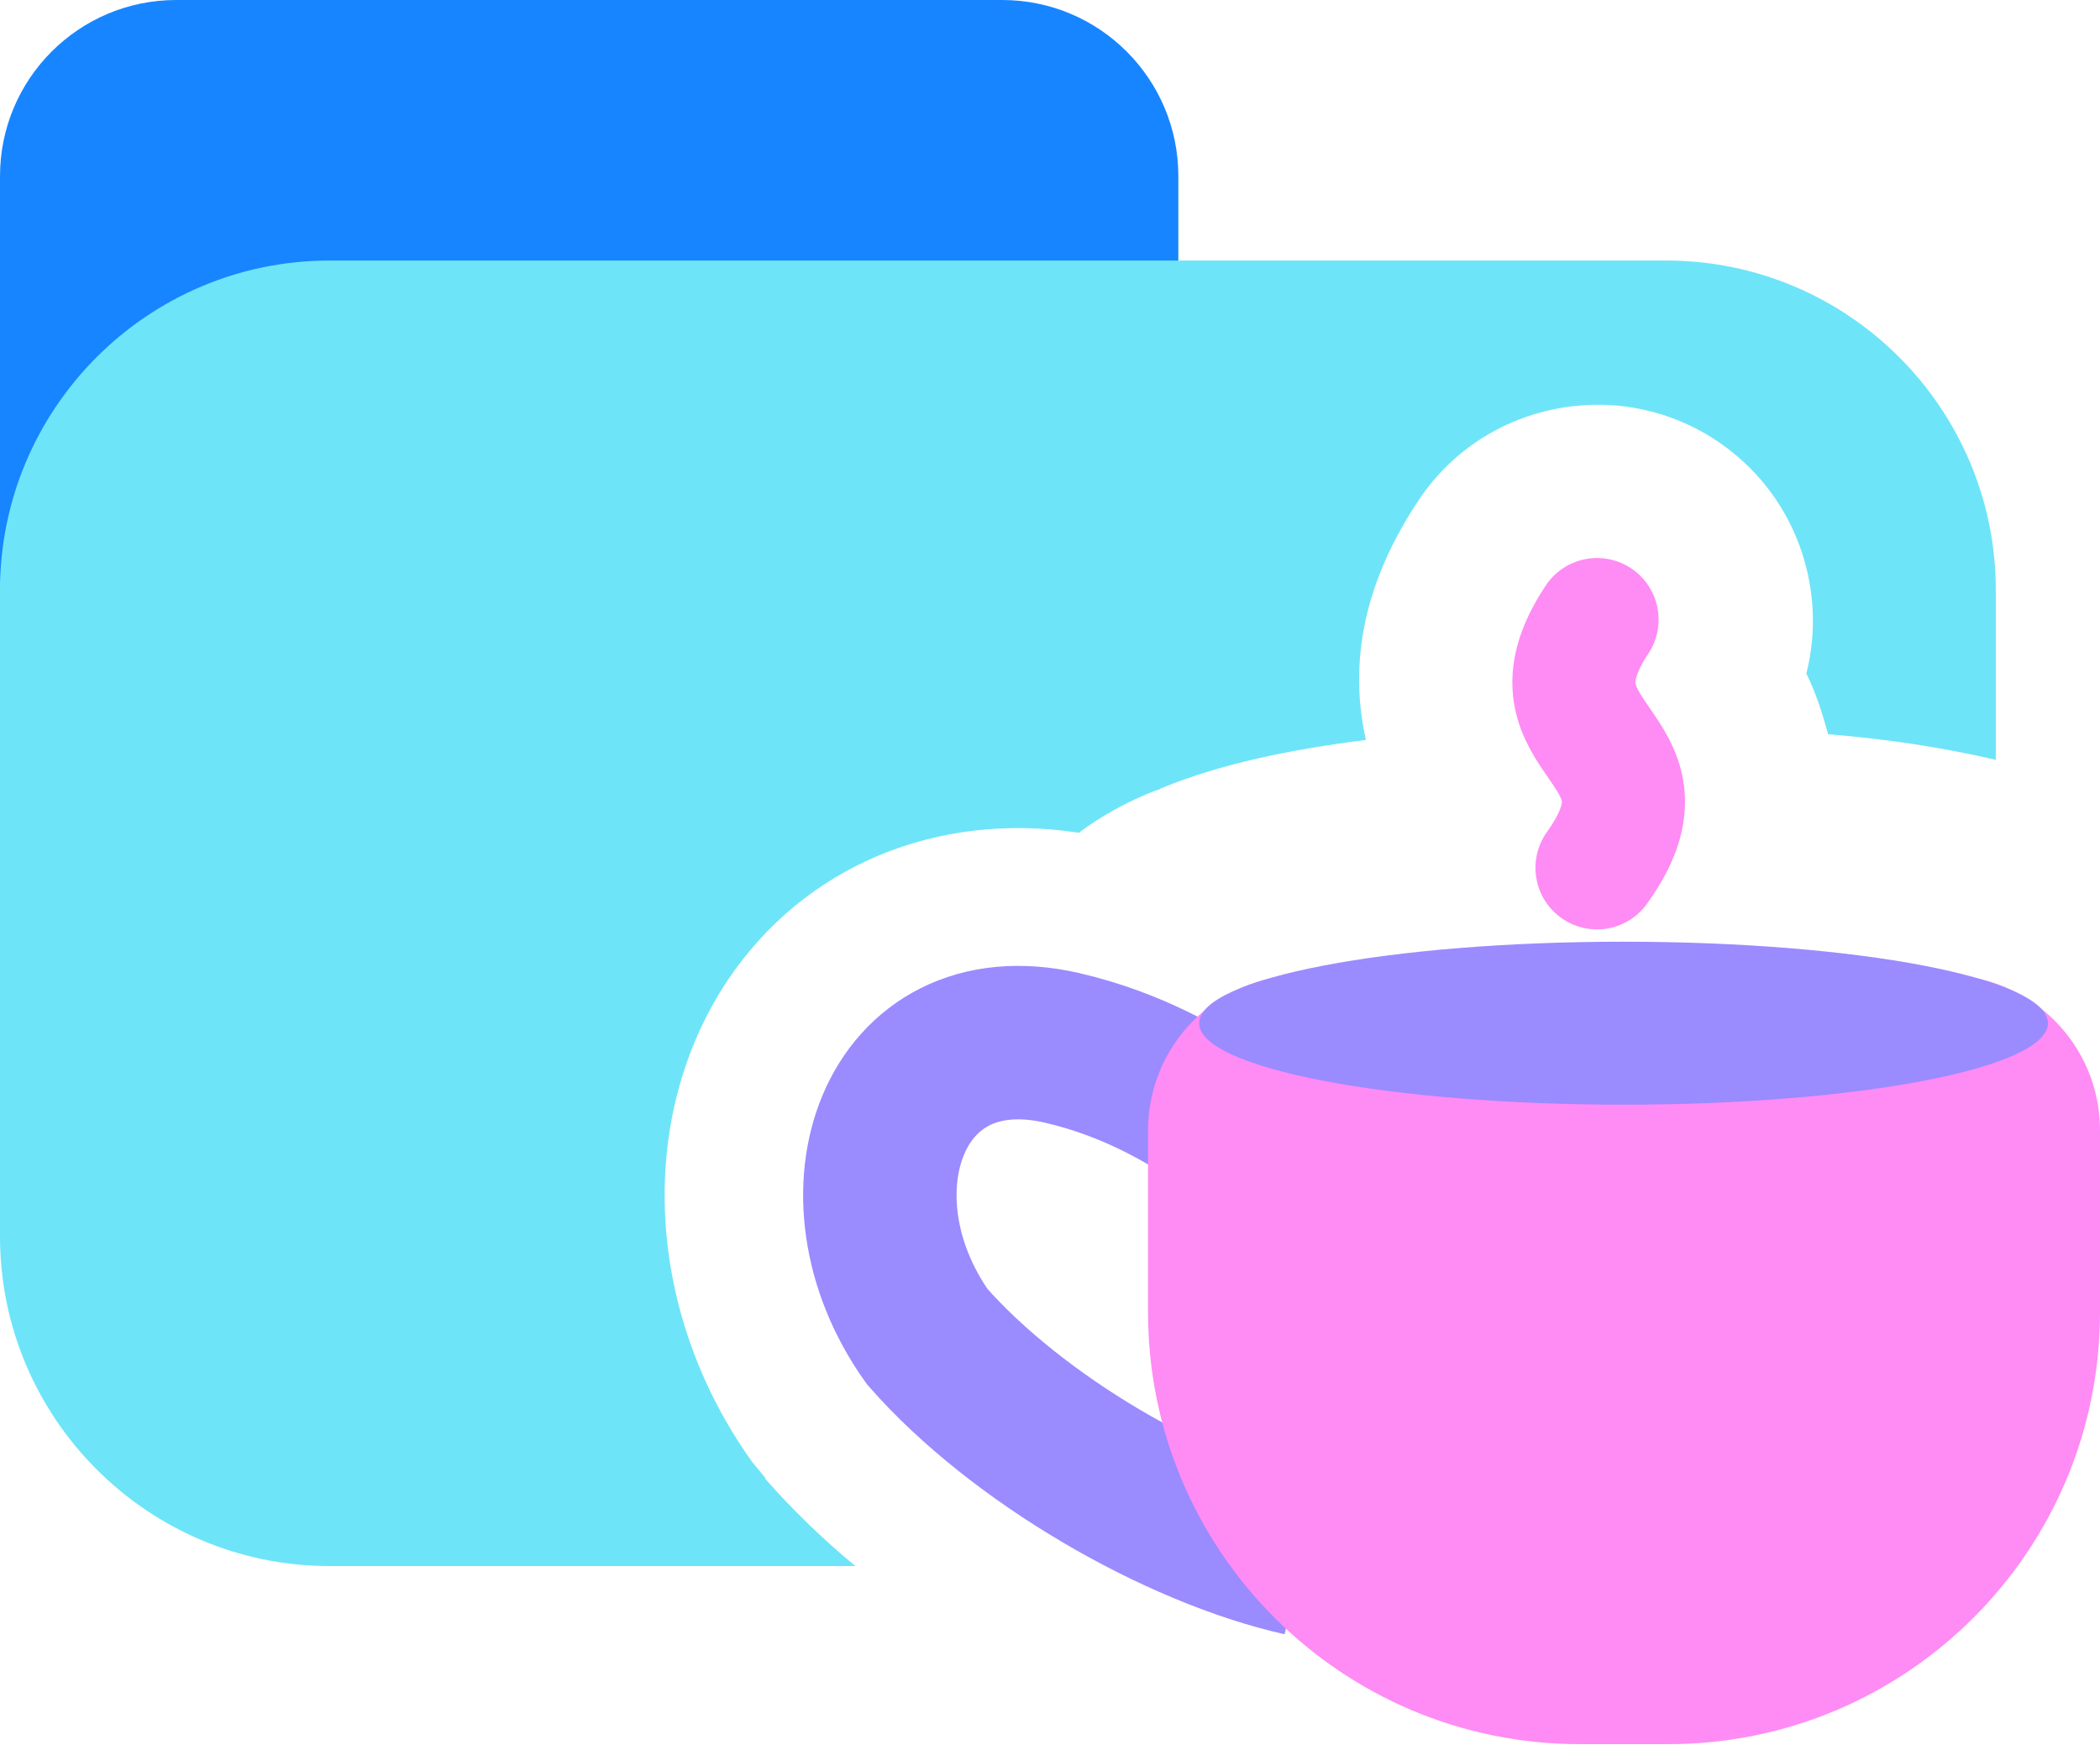
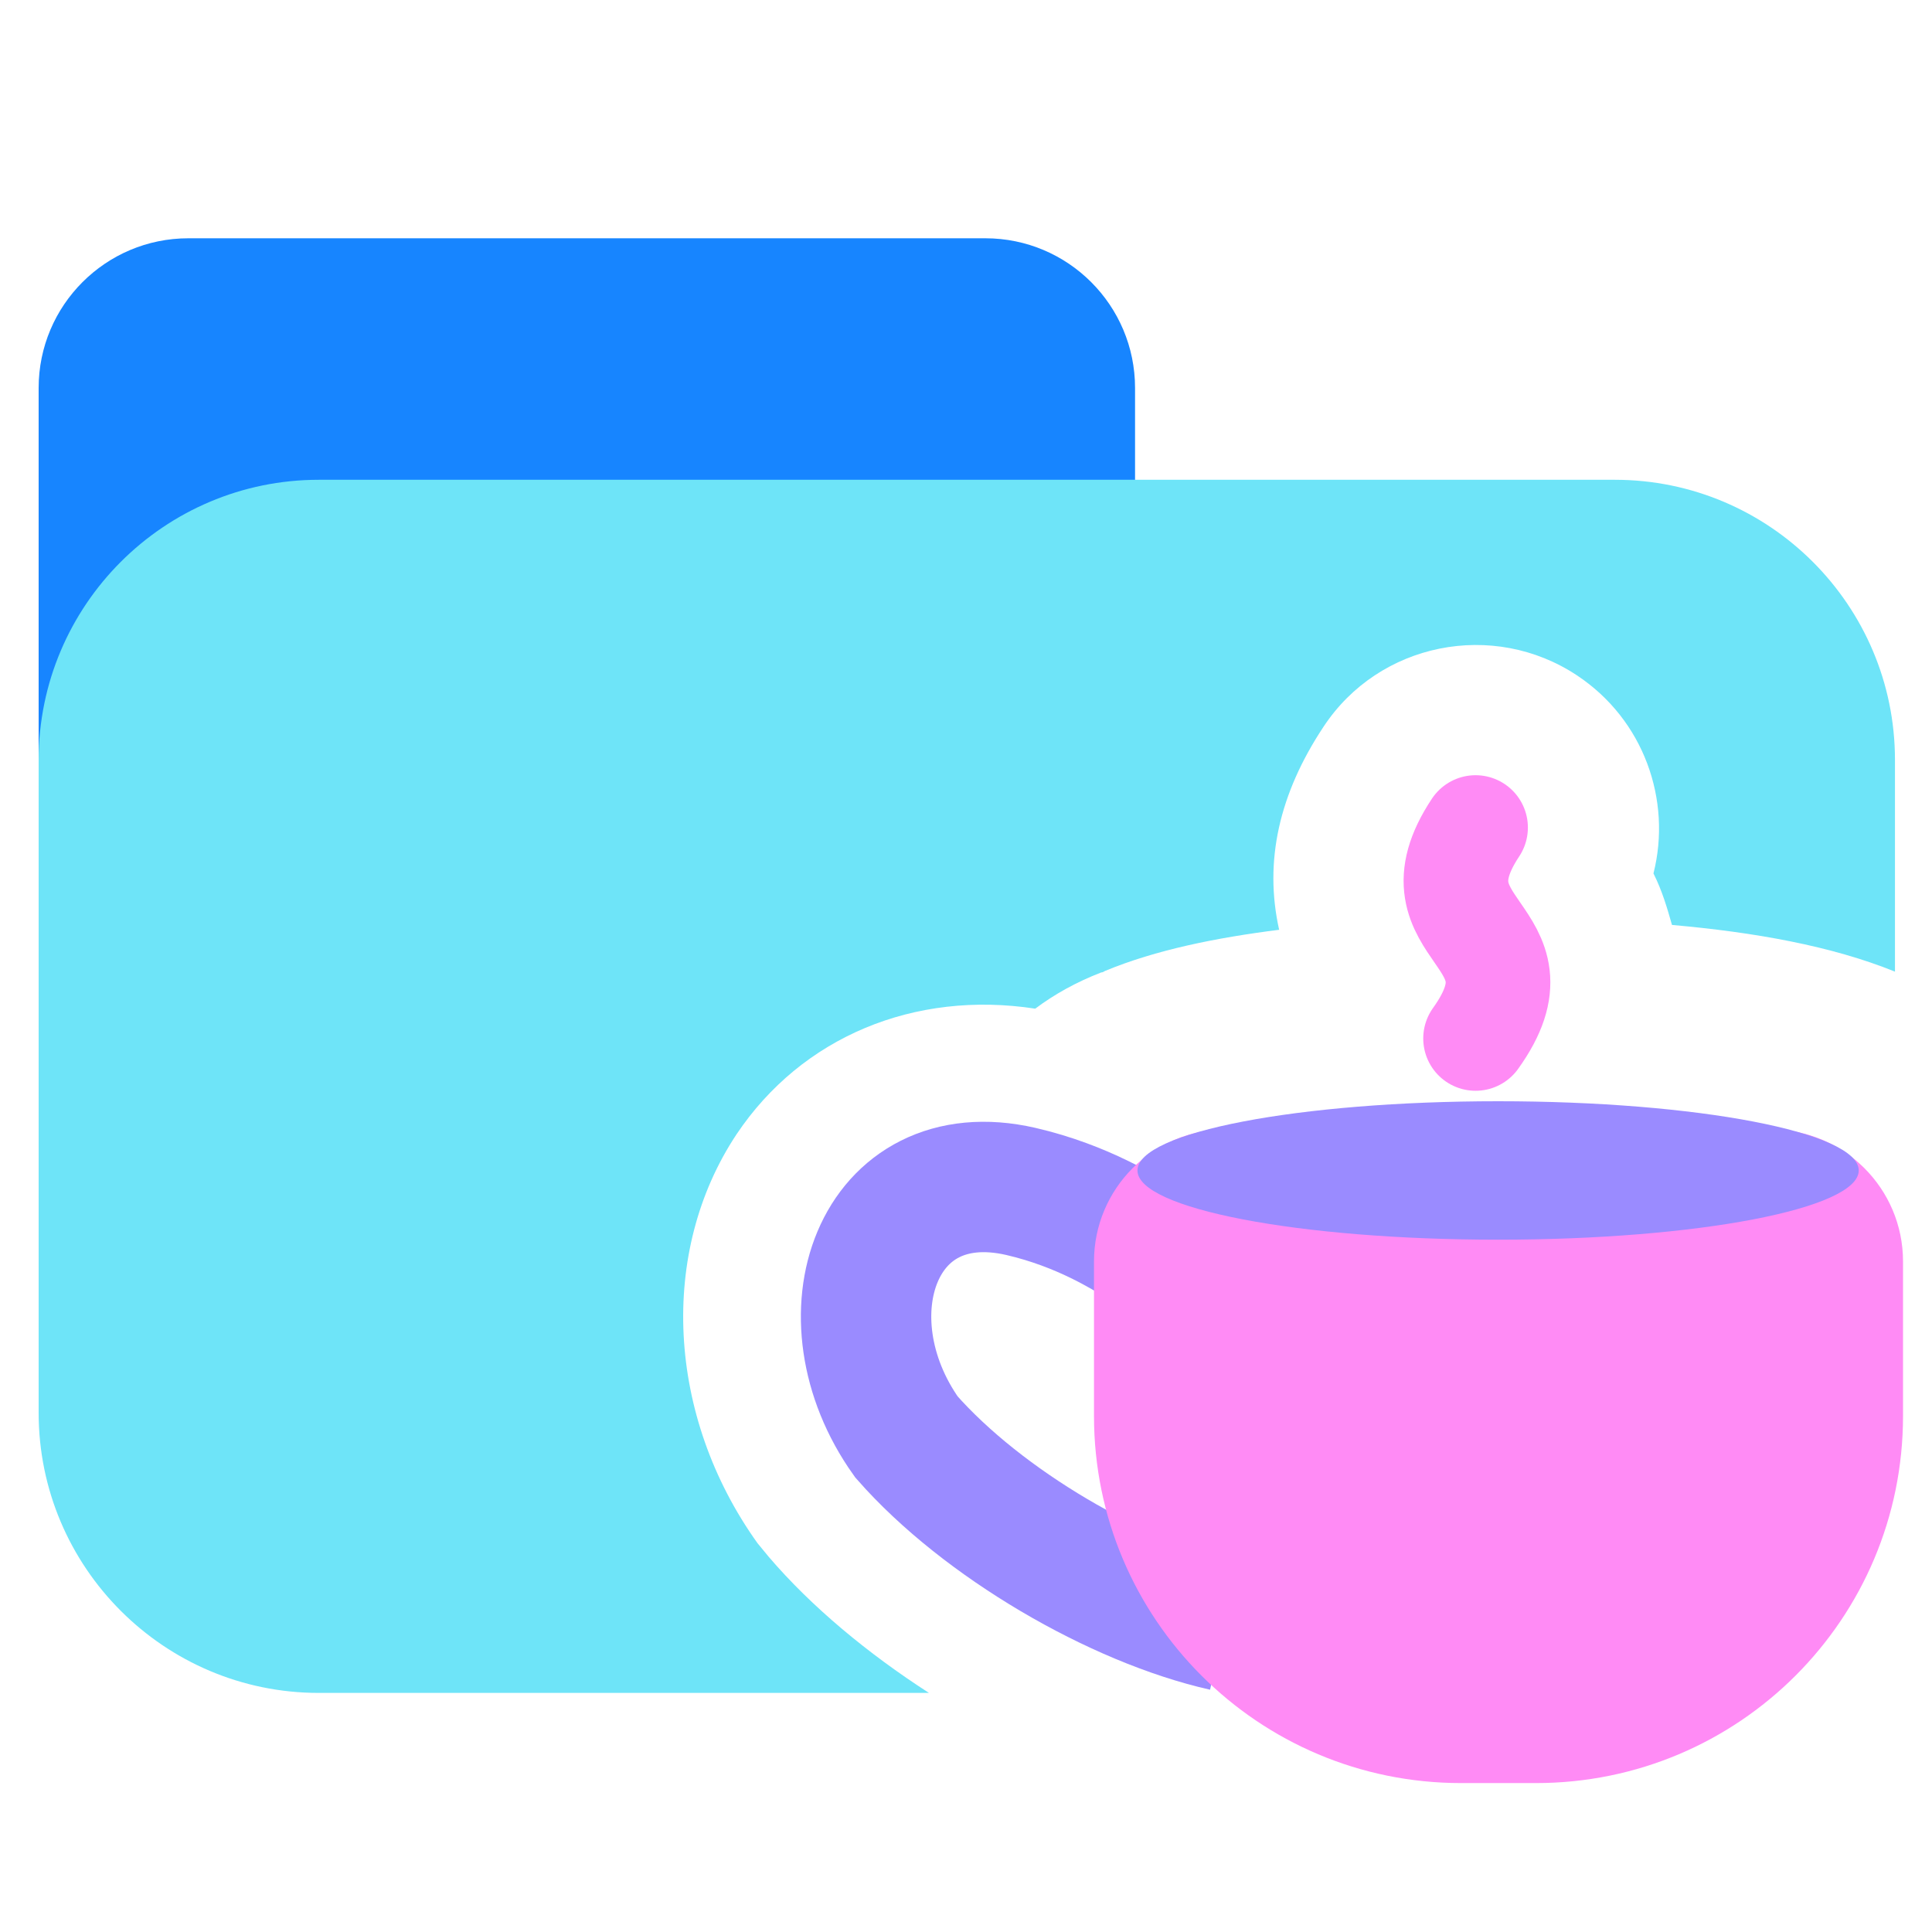
- <svg xmlns="http://www.w3.org/2000/svg" id="a" viewBox="0 0 22.17 18.41">
-   <rect x="0" width="12.44" height="7.9" rx="1.86" ry="1.86" fill="#1785ff" />
-   <path d="M8.08,15.6l-.14-.17c-1.13-1.58-1.23-3.62-.26-5.08,.81-1.21,2.21-1.79,3.71-1.56,.24-.18,.51-.33,.82-.45,.02,0,.03-.01,.05-.02,.63-.26,1.37-.41,2.16-.51-.19-.85,0-1.69,.55-2.52,.69-1.05,2.11-1.33,3.15-.64,.83,.55,1.18,1.55,.95,2.46,.11,.22,.17,.43,.23,.64,.62,.05,1.21,.14,1.77,.27v-1.79c0-1.92-1.56-3.48-3.48-3.48H3.48c-1.92,0-3.48,1.56-3.48,3.48v6.82c0,1.92,1.56,3.48,3.48,3.48h5.55c-.35-.29-.67-.6-.95-.92Z" fill="#6ee4f8" />
+ <svg xmlns="http://www.w3.org/2000/svg" id="a" viewBox="0 0 24 24">
+   <rect x=".48" y="2.96" width="13.62" height="8.64" rx="1.86" ry="1.86" fill="#1785ff" />
  <g>
    <g>
-       <path d="M13.74,16.46c-1.33-.3-3-1.27-3.95-2.35-1.06-1.49-.37-3.46,1.42-3.05,.78,.18,1.31,.53,1.47,.62" fill="none" stroke="#9a8bff" stroke-miterlimit="6.5" stroke-width="1.62" />
-       <path d="M13.75,10.29h6.78c.9,0,1.64,.73,1.64,1.64v1.92c0,2.52-2.04,4.56-4.56,4.56h-.93c-2.52,0-4.56-2.04-4.56-4.56v-1.92c0-.9,.73-1.64,1.64-1.64Z" fill="#ff8bf5" />
-       <ellipse cx="17.14" cy="10.8" rx="4.48" ry=".86" fill="#9a8bff" />
+       <path d="M15.21,20.2c-1.33-.3-3-1.27-3.95-2.35-1.06-1.49-.37-3.46,1.42-3.05,.78,.18,1.31,.53,1.47,.62" fill="none" stroke="#9a8bff" stroke-miterlimit="6.5" stroke-width="1.62" />
+       <path d="M15.22,14.03h6.78c.9,0,1.64,.73,1.64,1.64v1.92c0,2.52-2.04,4.56-4.56,4.56h-.93c-2.52,0-4.56-2.04-4.56-4.56v-1.92c0-.9,.73-1.64,1.64-1.64Z" fill="#ff8bf5" />
+       <ellipse cx="18.61" cy="14.54" rx="4.48" ry=".86" fill="#9a8bff" />
    </g>
-     <path d="M16.86,6.54c-.87,1.31,.94,1.31,0,2.62" fill="none" stroke="#ff8bf5" stroke-linecap="round" stroke-miterlimit="6.5" stroke-width="1.3" />
+     <path d="M18.33,10.28c-.87,1.31,.94,1.31,0,2.62" fill="none" stroke="#ff8bf5" stroke-linecap="round" stroke-miterlimit="6.5" stroke-width="1.3" />
  </g>
+   <path d="M9.55,19.34l-.14-.17c-1.13-1.58-1.23-3.62-.26-5.08,.81-1.21,2.21-1.79,3.71-1.56,.24-.18,.51-.33,.82-.45,.02,0,.03-.01,.05-.02,.63-.26,1.37-.41,2.16-.51-.19-.85,0-1.69,.55-2.52,.69-1.05,2.11-1.33,3.15-.64,.83,.55,1.18,1.55,.95,2.46,.11,.22,.17,.43,.23,.64,1.02,.09,1.98,.26,2.77,.58v-2.63c0-1.92-1.56-3.48-3.48-3.48H3.96c-1.92,0-3.48,1.56-3.48,3.48v8.11c0,1.92,1.56,3.48,3.48,3.48h7.58c-.76-.49-1.46-1.07-1.99-1.69Z" fill="#6ee4f8" />
</svg>
